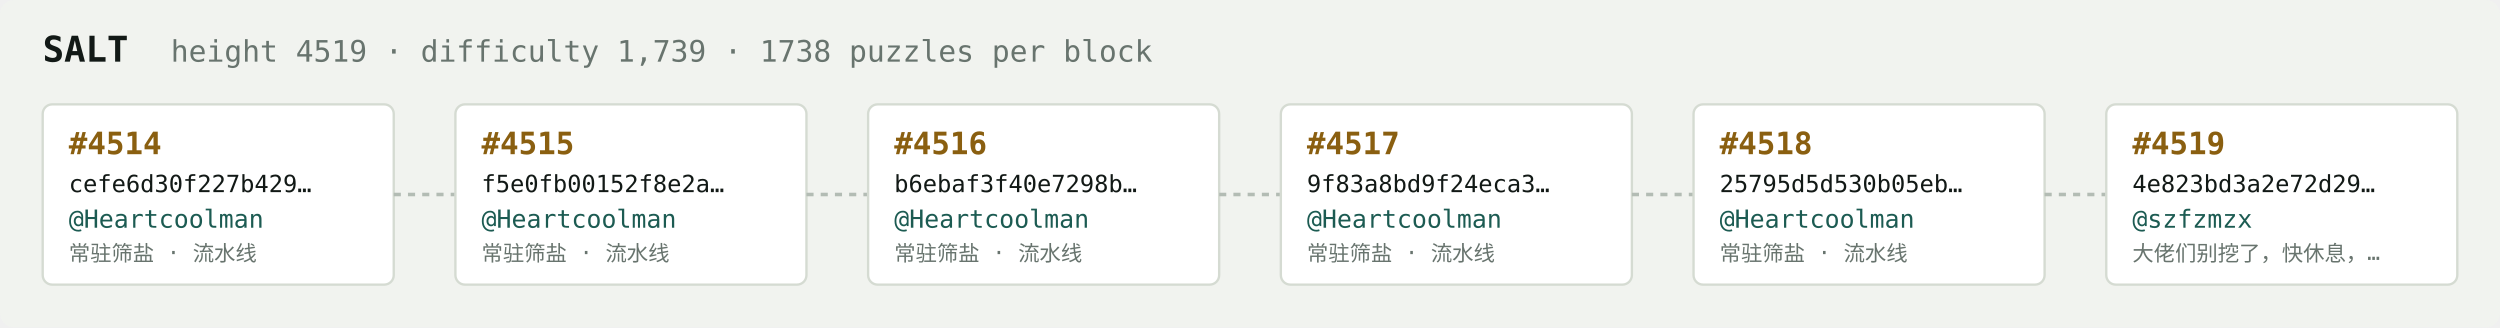
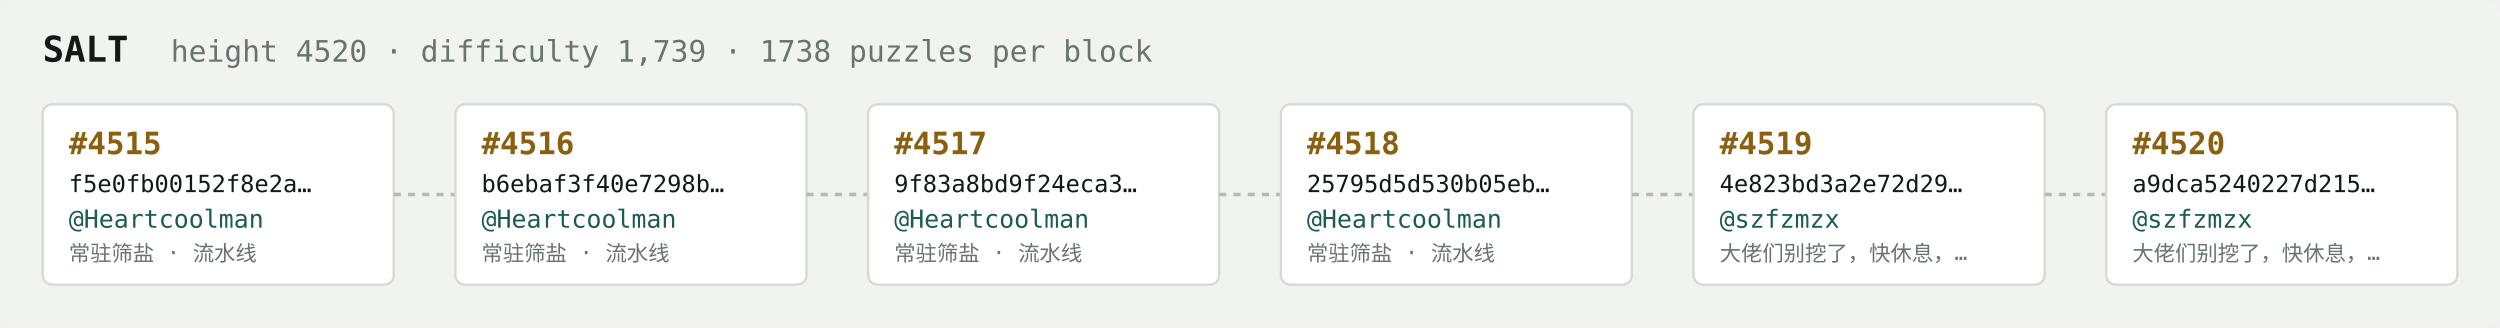
<svg xmlns="http://www.w3.org/2000/svg" width="1054" height="138" viewBox="0 0 1054 138" font-family="ui-monospace,SFMono-Regular,Menlo,monospace">
  <rect fill="#f1f3ef" width="1054" height="138" rx="6" />
  <text x="18" y="26" fill="#121916" font-size="15" font-weight="700">SALT</text>
-   <text x="72" y="26" fill="#68746e" font-size="12.5">height 4519 · difficulty 1,739 · 1738 puzzles per block</text>
+   <text x="72" y="26" fill="#68746e" font-size="12.5">height 4520 · difficulty 1,739 · 1738 puzzles per block</text>
  <rect x="18" y="44" width="148" height="76" rx="4" fill="#ffffff" stroke="#d5dbd2" stroke-width="1" />
-   <text x="29" y="65" fill="#8a5f10" font-size="13" font-weight="700">#4514</text>
-   <text x="29" y="81" fill="#121916" font-size="10">cefe6d30f227b429…</text>
+   <text x="29" y="65" fill="#8a5f10" font-size="13" font-weight="700">#4515</text>
+   <text x="29" y="81" fill="#121916" font-size="10">f5e0fb00152f8e2a…</text>
  <text x="29" y="96" fill="#1c5b52" font-size="10.5">@Heartcoolman</text>
  <text x="29" y="110" fill="#68746e" font-size="9">常驻筛盐 · 流水线</text>
  <line x1="166" y1="82.0" x2="192" y2="82.0" stroke="#b3bcb4" stroke-width="1.5" stroke-dasharray="3 3" />
  <rect x="192" y="44" width="148" height="76" rx="4" fill="#ffffff" stroke="#d5dbd2" stroke-width="1" />
-   <text x="203" y="65" fill="#8a5f10" font-size="13" font-weight="700">#4515</text>
-   <text x="203" y="81" fill="#121916" font-size="10">f5e0fb00152f8e2a…</text>
+   <text x="203" y="65" fill="#8a5f10" font-size="13" font-weight="700">#4516</text>
+   <text x="203" y="81" fill="#121916" font-size="10">b6ebaf3f40e7298b…</text>
  <text x="203" y="96" fill="#1c5b52" font-size="10.5">@Heartcoolman</text>
  <text x="203" y="110" fill="#68746e" font-size="9">常驻筛盐 · 流水线</text>
  <line x1="340" y1="82.0" x2="366" y2="82.0" stroke="#b3bcb4" stroke-width="1.5" stroke-dasharray="3 3" />
  <rect x="366" y="44" width="148" height="76" rx="4" fill="#ffffff" stroke="#d5dbd2" stroke-width="1" />
-   <text x="377" y="65" fill="#8a5f10" font-size="13" font-weight="700">#4516</text>
-   <text x="377" y="81" fill="#121916" font-size="10">b6ebaf3f40e7298b…</text>
+   <text x="377" y="65" fill="#8a5f10" font-size="13" font-weight="700">#4517</text>
+   <text x="377" y="81" fill="#121916" font-size="10">9f83a8bd9f24eca3…</text>
  <text x="377" y="96" fill="#1c5b52" font-size="10.5">@Heartcoolman</text>
  <text x="377" y="110" fill="#68746e" font-size="9">常驻筛盐 · 流水线</text>
  <line x1="514" y1="82.0" x2="540" y2="82.0" stroke="#b3bcb4" stroke-width="1.5" stroke-dasharray="3 3" />
  <rect x="540" y="44" width="148" height="76" rx="4" fill="#ffffff" stroke="#d5dbd2" stroke-width="1" />
-   <text x="551" y="65" fill="#8a5f10" font-size="13" font-weight="700">#4517</text>
-   <text x="551" y="81" fill="#121916" font-size="10">9f83a8bd9f24eca3…</text>
+   <text x="551" y="65" fill="#8a5f10" font-size="13" font-weight="700">#4518</text>
+   <text x="551" y="81" fill="#121916" font-size="10">25795d5d530b05eb…</text>
  <text x="551" y="96" fill="#1c5b52" font-size="10.5">@Heartcoolman</text>
  <text x="551" y="110" fill="#68746e" font-size="9">常驻筛盐 · 流水线</text>
  <line x1="688" y1="82.0" x2="714" y2="82.0" stroke="#b3bcb4" stroke-width="1.5" stroke-dasharray="3 3" />
  <rect x="714" y="44" width="148" height="76" rx="4" fill="#ffffff" stroke="#d5dbd2" stroke-width="1" />
-   <text x="725" y="65" fill="#8a5f10" font-size="13" font-weight="700">#4518</text>
-   <text x="725" y="81" fill="#121916" font-size="10">25795d5d530b05eb…</text>
-   <text x="725" y="96" fill="#1c5b52" font-size="10.5">@Heartcoolman</text>
-   <text x="725" y="110" fill="#68746e" font-size="9">常驻筛盐 · 流水线</text>
+   <text x="725" y="65" fill="#8a5f10" font-size="13" font-weight="700">#4519</text>
+   <text x="725" y="81" fill="#121916" font-size="10">4e823bd3a2e72d29…</text>
+   <text x="725" y="96" fill="#1c5b52" font-size="10.5">@szfzmzx</text>
+   <text x="725" y="110" fill="#68746e" font-size="9">大佬们别挖了，快休息，…</text>
  <line x1="862" y1="82.0" x2="888" y2="82.0" stroke="#b3bcb4" stroke-width="1.5" stroke-dasharray="3 3" />
  <rect x="888" y="44" width="148" height="76" rx="4" fill="#ffffff" stroke="#d5dbd2" stroke-width="1" />
-   <text x="899" y="65" fill="#8a5f10" font-size="13" font-weight="700">#4519</text>
-   <text x="899" y="81" fill="#121916" font-size="10">4e823bd3a2e72d29…</text>
+   <text x="899" y="65" fill="#8a5f10" font-size="13" font-weight="700">#4520</text>
+   <text x="899" y="81" fill="#121916" font-size="10">a9dca5240227d215…</text>
  <text x="899" y="96" fill="#1c5b52" font-size="10.5">@szfzmzx</text>
  <text x="899" y="110" fill="#68746e" font-size="9">大佬们别挖了，快休息，…</text>
</svg>
